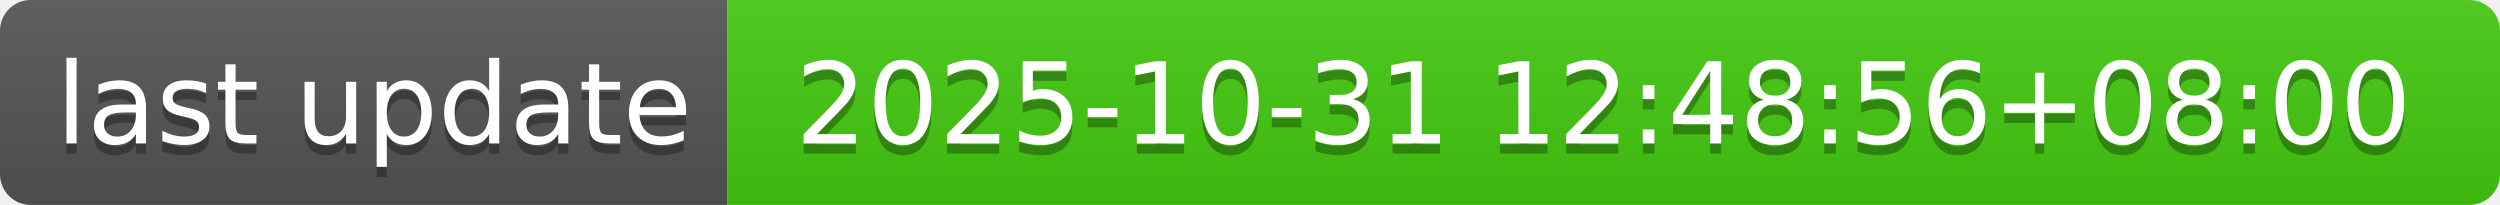
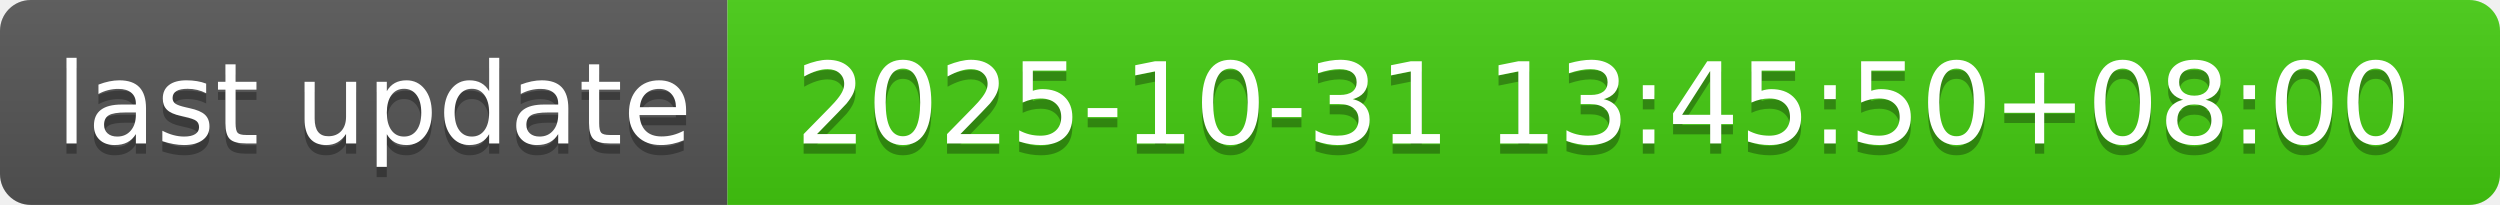
- <svg xmlns="http://www.w3.org/2000/svg" width="244" height="20" role="img" aria-label="last update: 2025-10-31 12:48:56+08:00">
+ <svg xmlns="http://www.w3.org/2000/svg" width="244" height="20" role="img" aria-label="last update: 2025-10-31 13:45:50+08:00">
  <linearGradient id="s" x2="0" y2="100%">
    <stop offset="0" stop-color="#bbb" stop-opacity=".1" />
    <stop offset="1" stop-opacity=".1" />
  </linearGradient>
  <clipPath id="r">
    <rect width="244" height="20" rx="3" fill="#fff" />
  </clipPath>
  <g clip-path="url(#r)">
    <rect width="71" height="20" fill="#555" />
    <rect x="71" width="173" height="20" fill="#4c1" />
    <rect width="244" height="20" fill="url(#s)" />
  </g>
  <g fill="#fff" text-anchor="middle" font-family="Verdana,Geneva,DejaVu Sans,sans-serif" text-rendering="geometricPrecision" font-size="110">
    <text aria-hidden="true" x="365" y="150" fill="#010101" fill-opacity=".3" transform="scale(.1)" textLength="610">last update</text>
    <text x="365" y="140" transform="scale(.1)" fill="#fff" textLength="610">last update</text>
-     <text aria-hidden="true" x="1565" y="150" fill="#010101" fill-opacity=".3" transform="scale(.1)" textLength="1630">2025-10-31 12:48:56+08:00</text>
-     <text x="1565" y="140" transform="scale(.1)" fill="#fff" textLength="1630">2025-10-31 12:48:56+08:00</text>
+     <text aria-hidden="true" x="1565" y="150" fill="#010101" fill-opacity=".3" transform="scale(.1)" textLength="1630">2025-10-31 13:45:50+08:00</text>
+     <text x="1565" y="140" transform="scale(.1)" fill="#fff" textLength="1630">2025-10-31 13:45:50+08:00</text>
  </g>
</svg>
